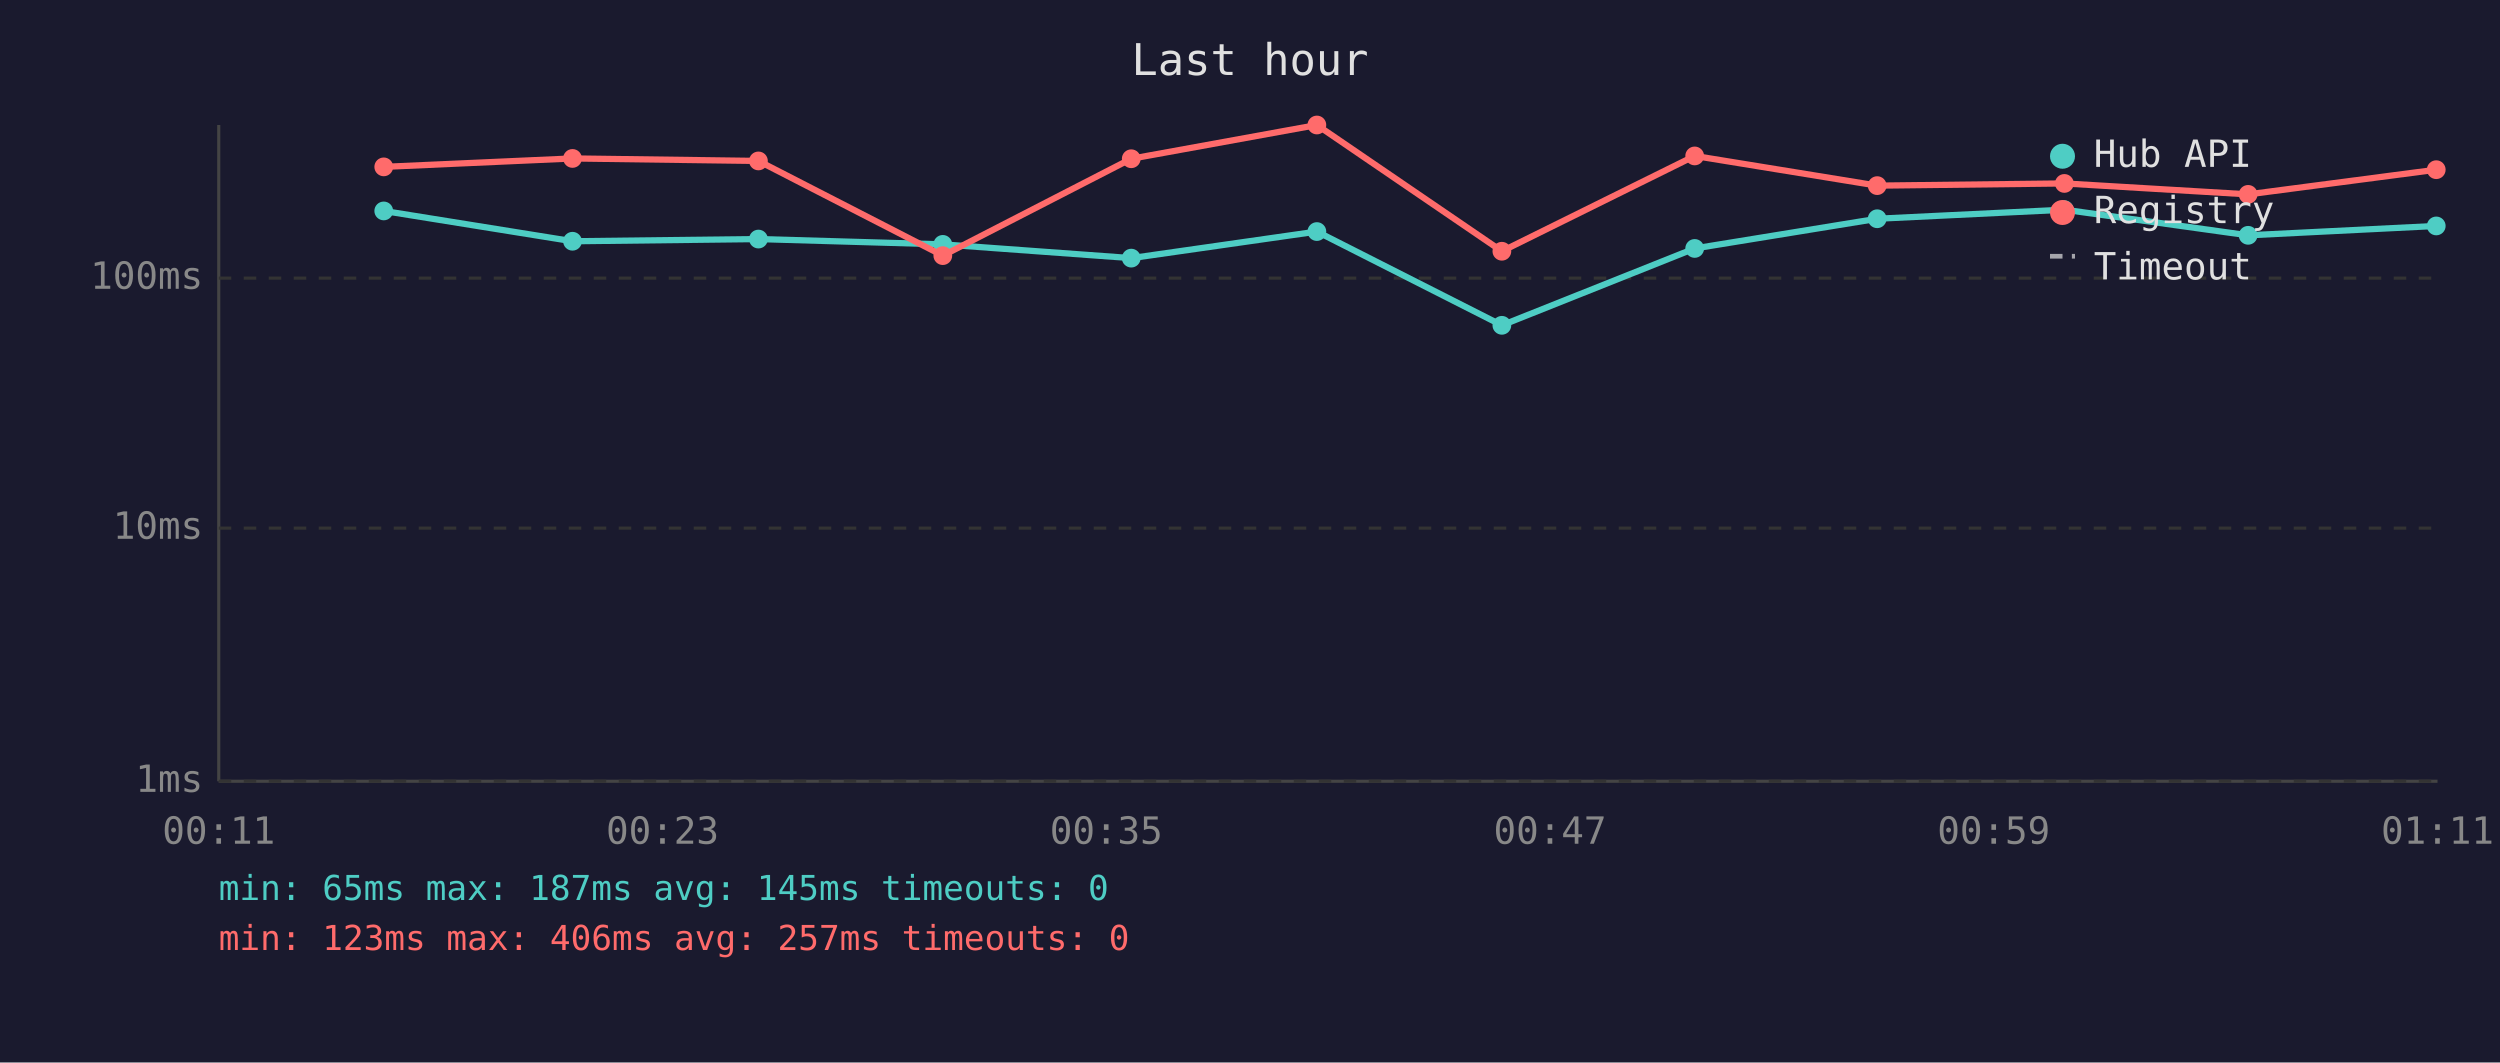
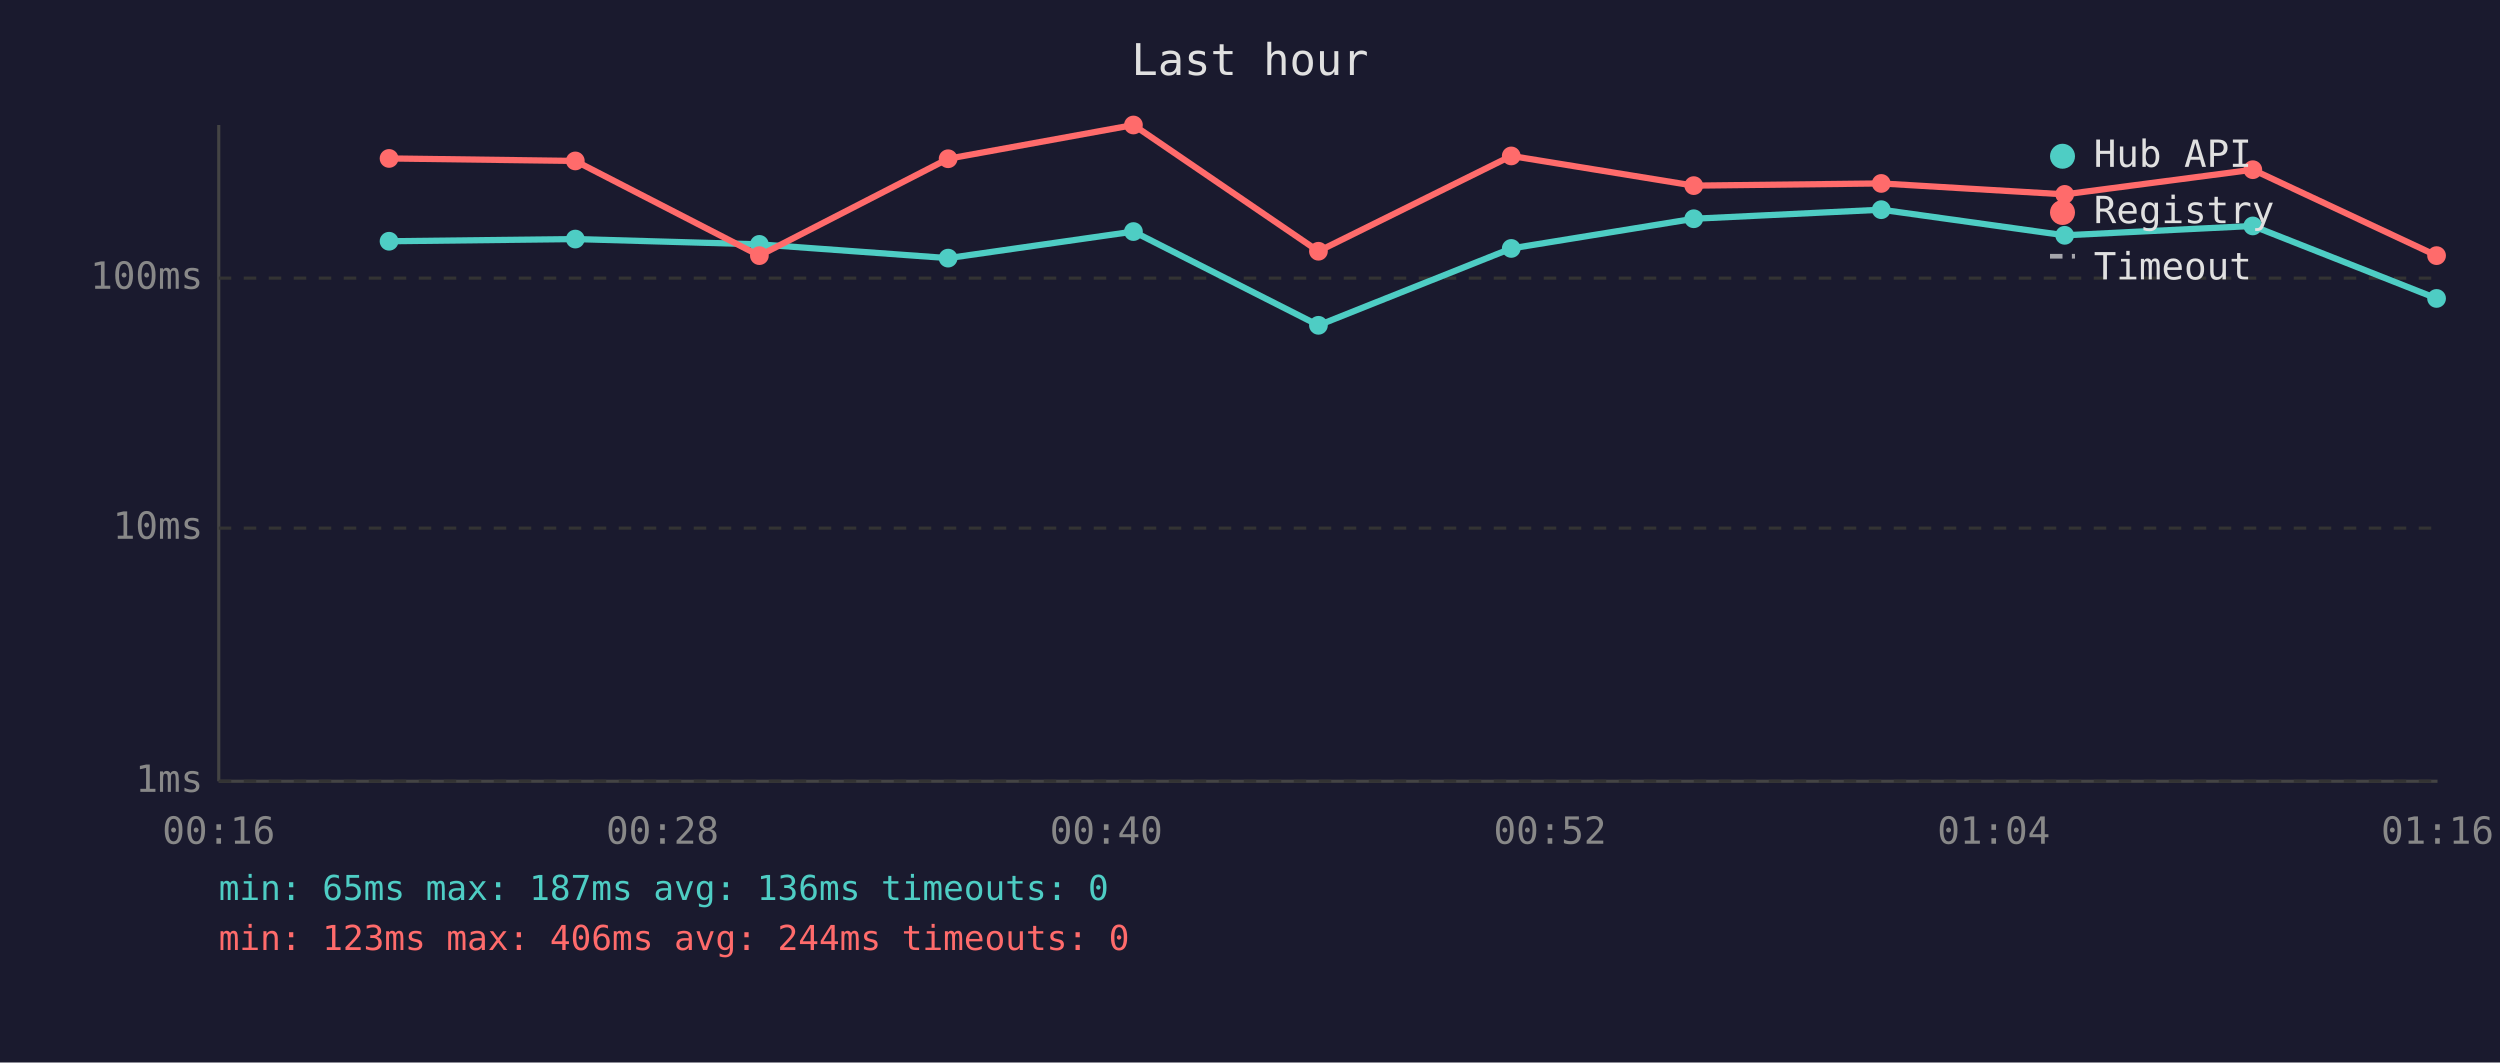
<svg xmlns="http://www.w3.org/2000/svg" viewBox="0 0 800 340" font-family="monospace" font-size="12">
  <rect width="800" height="340" fill="#1a1a2e" />
  <text x="400" y="24" fill="#e0e0e0" font-size="14" text-anchor="middle">Last hour</text>
  <line x1="70" y1="40" x2="70" y2="250" stroke="#444" stroke-width="1" />
  <line x1="70" y1="250" x2="780" y2="250" stroke="#444" stroke-width="1" />
  <line x1="70" y1="250" x2="780" y2="250" stroke="#333" stroke-width="1" stroke-dasharray="4" />
  <text x="65" y="250" fill="#888" text-anchor="end" dominant-baseline="middle">1ms</text>
  <line x1="70" y1="169" x2="780" y2="169" stroke="#333" stroke-width="1" stroke-dasharray="4" />
  <text x="65" y="169" fill="#888" text-anchor="end" dominant-baseline="middle">10ms</text>
  <line x1="70" y1="89" x2="780" y2="89" stroke="#333" stroke-width="1" stroke-dasharray="4" />
  <text x="65" y="89" fill="#888" text-anchor="end" dominant-baseline="middle">100ms</text>
-   <text x="70" y="270" fill="#888" text-anchor="middle">00:11</text>
-   <text x="212" y="270" fill="#888" text-anchor="middle">00:23</text>
-   <text x="354" y="270" fill="#888" text-anchor="middle">00:35</text>
-   <text x="496" y="270" fill="#888" text-anchor="middle">00:47</text>
-   <text x="638" y="270" fill="#888" text-anchor="middle">00:59</text>
-   <text x="780" y="270" fill="#888" text-anchor="middle">01:11</text>
-   <polyline points="122.8,67.5 183.2,77.2 242.7,76.5 301.7,78.2 362.0,82.6 421.4,74.1 480.6,104.1 542.3,79.5 600.7,70.0 660.6,67.1 719.4,75.3 779.6,72.3" fill="none" stroke="#4ecdc4" stroke-width="2" opacity="1" />
-   <circle cx="122.8" cy="67.5" r="3" fill="#4ecdc4" />
-   <circle cx="183.2" cy="77.2" r="3" fill="#4ecdc4" />
-   <circle cx="242.7" cy="76.5" r="3" fill="#4ecdc4" />
-   <circle cx="301.7" cy="78.2" r="3" fill="#4ecdc4" />
-   <circle cx="362.0" cy="82.6" r="3" fill="#4ecdc4" />
-   <circle cx="421.4" cy="74.1" r="3" fill="#4ecdc4" />
-   <circle cx="480.6" cy="104.1" r="3" fill="#4ecdc4" />
-   <circle cx="542.3" cy="79.5" r="3" fill="#4ecdc4" />
-   <circle cx="600.7" cy="70.0" r="3" fill="#4ecdc4" />
-   <circle cx="660.6" cy="67.1" r="3" fill="#4ecdc4" />
-   <circle cx="719.4" cy="75.3" r="3" fill="#4ecdc4" />
-   <circle cx="779.6" cy="72.3" r="3" fill="#4ecdc4" />
-   <polyline points="122.8,53.4 183.2,50.7 242.7,51.5 301.7,81.8 362.0,50.8 421.4,40.0 480.6,80.4 542.3,49.9 600.7,59.4 660.6,58.7 719.4,62.2 779.6,54.3" fill="none" stroke="#ff6b6b" stroke-width="2" opacity="1" />
-   <circle cx="122.8" cy="53.4" r="3" fill="#ff6b6b" />
-   <circle cx="183.2" cy="50.7" r="3" fill="#ff6b6b" />
-   <circle cx="242.7" cy="51.5" r="3" fill="#ff6b6b" />
-   <circle cx="301.7" cy="81.8" r="3" fill="#ff6b6b" />
-   <circle cx="362.0" cy="50.8" r="3" fill="#ff6b6b" />
-   <circle cx="421.4" cy="40.0" r="3" fill="#ff6b6b" />
-   <circle cx="480.6" cy="80.4" r="3" fill="#ff6b6b" />
-   <circle cx="542.3" cy="49.9" r="3" fill="#ff6b6b" />
-   <circle cx="600.7" cy="59.4" r="3" fill="#ff6b6b" />
-   <circle cx="660.6" cy="58.7" r="3" fill="#ff6b6b" />
-   <circle cx="719.4" cy="62.2" r="3" fill="#ff6b6b" />
-   <circle cx="779.6" cy="54.3" r="3" fill="#ff6b6b" />
+   <text x="70" y="270" fill="#888" text-anchor="middle">00:16</text>
+   <text x="212" y="270" fill="#888" text-anchor="middle">00:28</text>
+   <text x="354" y="270" fill="#888" text-anchor="middle">00:40</text>
+   <text x="496" y="270" fill="#888" text-anchor="middle">00:52</text>
+   <text x="638" y="270" fill="#888" text-anchor="middle">01:04</text>
+   <text x="780" y="270" fill="#888" text-anchor="middle">01:16</text>
+   <polyline points="124.5,77.2 184.1,76.5 243.0,78.2 303.4,82.6 362.7,74.1 421.9,104.1 483.6,79.5 542.0,70.0 602.0,67.1 660.7,75.3 720.9,72.3 779.7,95.5" fill="none" stroke="#4ecdc4" stroke-width="2" opacity="1" />
+   <circle cx="124.5" cy="77.2" r="3" fill="#4ecdc4" />
+   <circle cx="184.1" cy="76.5" r="3" fill="#4ecdc4" />
+   <circle cx="243.0" cy="78.2" r="3" fill="#4ecdc4" />
+   <circle cx="303.4" cy="82.6" r="3" fill="#4ecdc4" />
+   <circle cx="362.7" cy="74.1" r="3" fill="#4ecdc4" />
+   <circle cx="421.9" cy="104.1" r="3" fill="#4ecdc4" />
+   <circle cx="483.6" cy="79.5" r="3" fill="#4ecdc4" />
+   <circle cx="542.0" cy="70.0" r="3" fill="#4ecdc4" />
+   <circle cx="602.0" cy="67.1" r="3" fill="#4ecdc4" />
+   <circle cx="660.7" cy="75.3" r="3" fill="#4ecdc4" />
+   <circle cx="720.9" cy="72.3" r="3" fill="#4ecdc4" />
+   <circle cx="779.7" cy="95.5" r="3" fill="#4ecdc4" />
+   <polyline points="124.5,50.7 184.1,51.5 243.0,81.8 303.4,50.8 362.7,40.0 421.9,80.4 483.6,49.9 542.0,59.4 602.0,58.7 660.7,62.2 720.9,54.3 779.7,81.8" fill="none" stroke="#ff6b6b" stroke-width="2" opacity="1" />
+   <circle cx="124.5" cy="50.7" r="3" fill="#ff6b6b" />
+   <circle cx="184.1" cy="51.5" r="3" fill="#ff6b6b" />
+   <circle cx="243.0" cy="81.8" r="3" fill="#ff6b6b" />
+   <circle cx="303.4" cy="50.8" r="3" fill="#ff6b6b" />
+   <circle cx="362.7" cy="40.0" r="3" fill="#ff6b6b" />
+   <circle cx="421.9" cy="80.4" r="3" fill="#ff6b6b" />
+   <circle cx="483.6" cy="49.9" r="3" fill="#ff6b6b" />
+   <circle cx="542.0" cy="59.4" r="3" fill="#ff6b6b" />
+   <circle cx="602.0" cy="58.7" r="3" fill="#ff6b6b" />
+   <circle cx="660.7" cy="62.2" r="3" fill="#ff6b6b" />
+   <circle cx="720.9" cy="54.3" r="3" fill="#ff6b6b" />
+   <circle cx="779.7" cy="81.8" r="3" fill="#ff6b6b" />
  <circle cx="660" cy="50" r="4" fill="#4ecdc4" />
  <text x="670" y="50" fill="#e0e0e0" dominant-baseline="middle">Hub API</text>
  <circle cx="660" cy="68" r="4" fill="#ff6b6b" />
  <text x="670" y="68" fill="#e0e0e0" dominant-baseline="middle">Registry</text>
  <line x1="656" y1="82" x2="664" y2="82" stroke="#e0e0e0" stroke-width="1.5" stroke-dasharray="4,3" opacity="0.7" />
  <text x="670" y="86" fill="#e0e0e0" dominant-baseline="middle">Timeout</text>
-   <text x="70" y="288" fill="#4ecdc4" font-size="11">min: 65ms  max: 187ms  avg: 145ms  timeouts: 0</text>
-   <text x="70" y="304" fill="#ff6b6b" font-size="11">min: 123ms  max: 406ms  avg: 257ms  timeouts: 0</text>
+   <text x="70" y="288" fill="#4ecdc4" font-size="11">min: 65ms  max: 187ms  avg: 136ms  timeouts: 0</text>
+   <text x="70" y="304" fill="#ff6b6b" font-size="11">min: 123ms  max: 406ms  avg: 244ms  timeouts: 0</text>
</svg>
